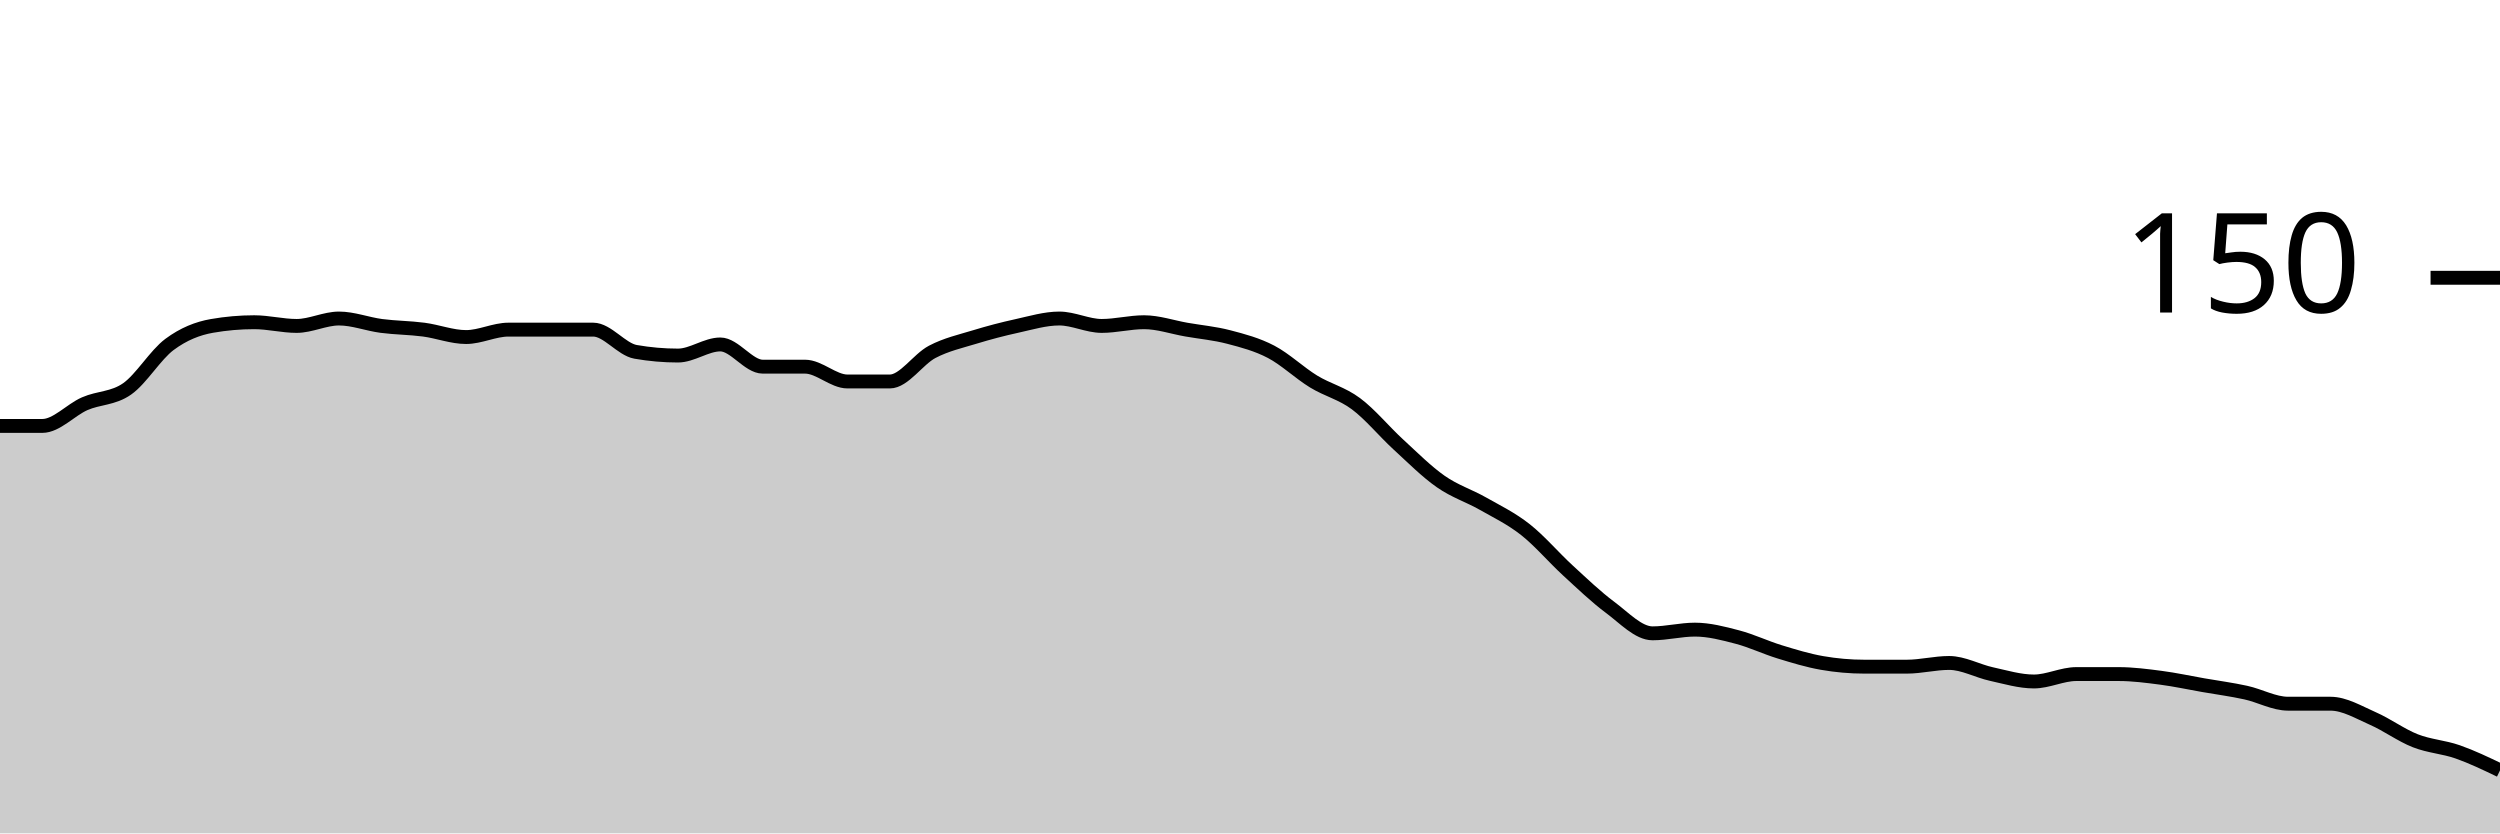
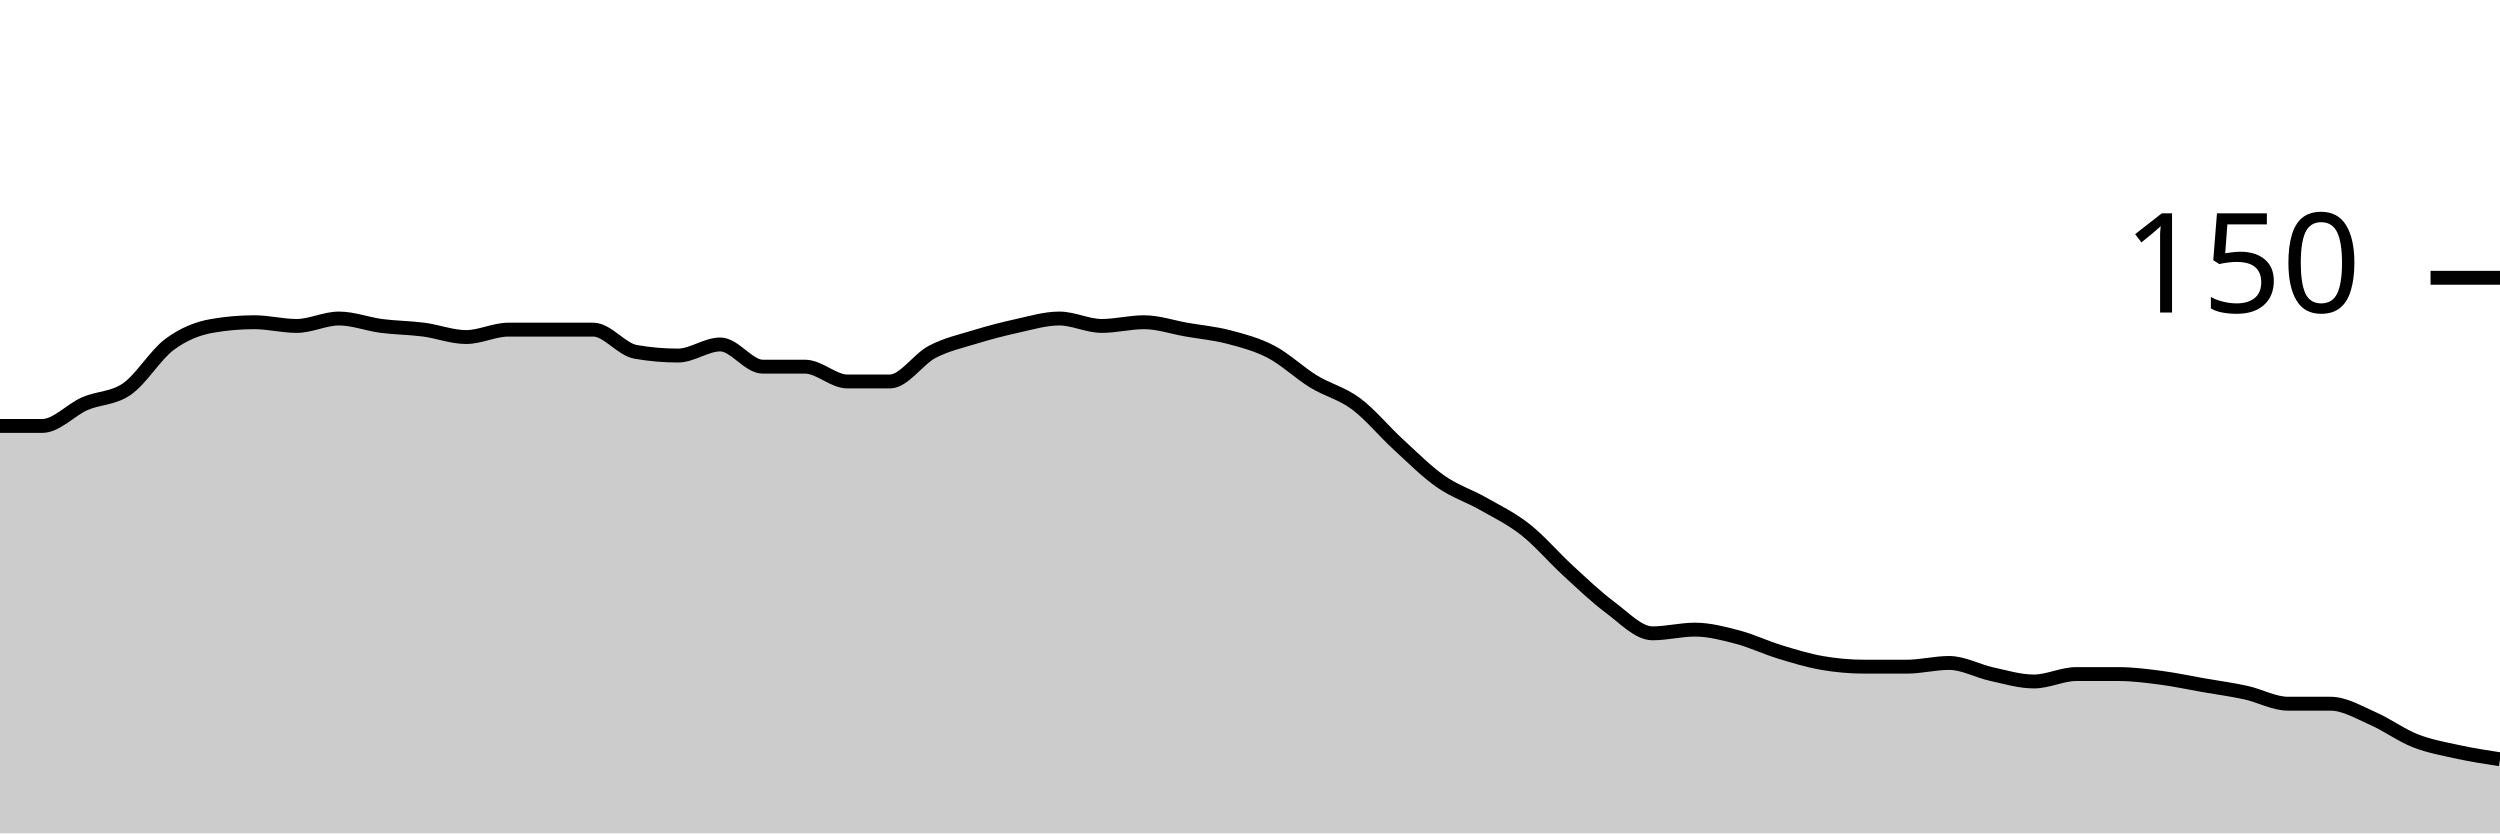
<svg xmlns="http://www.w3.org/2000/svg" viewBox="0 0 180 60">
  <g transform="translate(0,20)">
-     <path class="area" fill="rgba(0, 0, 0, 0.2)" d="M0,10.667C1.017,10.667,2.034,10.667,3.051,10.667C4.068,10.667,5.085,9.511,6.102,9.067C7.119,8.622,8.136,8.711,9.153,8C10.169,7.289,11.186,5.556,12.203,4.8C13.22,4.044,14.237,3.644,15.254,3.467C16.271,3.289,17.288,3.2,18.305,3.2C19.322,3.2,20.339,3.467,21.356,3.467C22.373,3.467,23.39,2.933,24.407,2.933C25.424,2.933,26.441,3.333,27.458,3.467C28.475,3.6,29.492,3.6,30.508,3.733C31.525,3.867,32.542,4.267,33.559,4.267C34.576,4.267,35.593,3.733,36.61,3.733C37.627,3.733,38.644,3.733,39.661,3.733C40.678,3.733,41.695,3.733,42.712,3.733C43.729,3.733,44.746,5.156,45.763,5.333C46.78,5.511,47.797,5.6,48.814,5.6C49.831,5.6,50.847,4.8,51.864,4.8C52.881,4.8,53.898,6.4,54.915,6.4C55.932,6.4,56.949,6.4,57.966,6.4C58.983,6.4,60,7.467,61.017,7.467C62.034,7.467,63.051,7.467,64.068,7.467C65.085,7.467,66.102,5.867,67.119,5.333C68.136,4.8,69.153,4.578,70.169,4.267C71.186,3.956,72.203,3.689,73.22,3.467C74.237,3.244,75.254,2.933,76.271,2.933C77.288,2.933,78.305,3.467,79.322,3.467C80.339,3.467,81.356,3.2,82.373,3.2C83.39,3.2,84.407,3.556,85.424,3.733C86.441,3.911,87.458,4,88.475,4.267C89.492,4.533,90.508,4.8,91.525,5.333C92.542,5.867,93.559,6.844,94.576,7.467C95.593,8.089,96.61,8.311,97.627,9.067C98.644,9.822,99.661,11.067,100.678,12C101.695,12.933,102.712,13.956,103.729,14.667C104.746,15.378,105.763,15.689,106.78,16.267C107.797,16.844,108.814,17.333,109.831,18.133C110.847,18.933,111.864,20.133,112.881,21.067C113.898,22,114.915,22.978,115.932,23.733C116.949,24.489,117.966,25.6,118.983,25.6C120,25.6,121.017,25.333,122.034,25.333C123.051,25.333,124.068,25.6,125.085,25.867C126.102,26.133,127.119,26.622,128.136,26.933C129.153,27.244,130.169,27.556,131.186,27.733C132.203,27.911,133.22,28,134.237,28C135.254,28,136.271,28,137.288,28C138.305,28,139.322,27.733,140.339,27.733C141.356,27.733,142.373,28.311,143.39,28.533C144.407,28.756,145.424,29.067,146.441,29.067C147.458,29.067,148.475,28.533,149.492,28.533C150.508,28.533,151.525,28.533,152.542,28.533C153.559,28.533,154.576,28.667,155.593,28.8C156.61,28.933,157.627,29.156,158.644,29.333C159.661,29.511,160.678,29.644,161.695,29.867C162.712,30.089,163.729,30.667,164.746,30.667C165.763,30.667,166.78,30.667,167.797,30.667C168.814,30.667,169.831,31.289,170.847,31.733C171.864,32.178,172.881,32.933,173.898,33.333C174.915,33.733,175.932,33.778,176.949,34.133C177.966,34.489,178.983,34.978,180,35.467L180,40C178.983,40,177.966,40,176.949,40C175.932,40,174.915,40,173.898,40C172.881,40,171.864,40,170.847,40C169.831,40,168.814,40,167.797,40C166.78,40,165.763,40,164.746,40C163.729,40,162.712,40,161.695,40C160.678,40,159.661,40,158.644,40C157.627,40,156.61,40,155.593,40C154.576,40,153.559,40,152.542,40C151.525,40,150.508,40,149.492,40C148.475,40,147.458,40,146.441,40C145.424,40,144.407,40,143.39,40C142.373,40,141.356,40,140.339,40C139.322,40,138.305,40,137.288,40C136.271,40,135.254,40,134.237,40C133.22,40,132.203,40,131.186,40C130.169,40,129.153,40,128.136,40C127.119,40,126.102,40,125.085,40C124.068,40,123.051,40,122.034,40C121.017,40,120,40,118.983,40C117.966,40,116.949,40,115.932,40C114.915,40,113.898,40,112.881,40C111.864,40,110.847,40,109.831,40C108.814,40,107.797,40,106.78,40C105.763,40,104.746,40,103.729,40C102.712,40,101.695,40,100.678,40C99.661,40,98.644,40,97.627,40C96.61,40,95.593,40,94.576,40C93.559,40,92.542,40,91.525,40C90.508,40,89.492,40,88.475,40C87.458,40,86.441,40,85.424,40C84.407,40,83.39,40,82.373,40C81.356,40,80.339,40,79.322,40C78.305,40,77.288,40,76.271,40C75.254,40,74.237,40,73.22,40C72.203,40,71.186,40,70.169,40C69.153,40,68.136,40,67.119,40C66.102,40,65.085,40,64.068,40C63.051,40,62.034,40,61.017,40C60,40,58.983,40,57.966,40C56.949,40,55.932,40,54.915,40C53.898,40,52.881,40,51.864,40C50.847,40,49.831,40,48.814,40C47.797,40,46.78,40,45.763,40C44.746,40,43.729,40,42.712,40C41.695,40,40.678,40,39.661,40C38.644,40,37.627,40,36.61,40C35.593,40,34.576,40,33.559,40C32.542,40,31.525,40,30.508,40C29.492,40,28.475,40,27.458,40C26.441,40,25.424,40,24.407,40C23.39,40,22.373,40,21.356,40C20.339,40,19.322,40,18.305,40C17.288,40,16.271,40,15.254,40C14.237,40,13.22,40,12.203,40C11.186,40,10.169,40,9.153,40C8.136,40,7.119,40,6.102,40C5.085,40,4.068,40,3.051,40C2.034,40,1.017,40,0,40Z" />
-     <path class="line" stroke="black" fill="none" d="M0,10.667C1.017,10.667,2.034,10.667,3.051,10.667C4.068,10.667,5.085,9.511,6.102,9.067C7.119,8.622,8.136,8.711,9.153,8C10.169,7.289,11.186,5.556,12.203,4.8C13.22,4.044,14.237,3.644,15.254,3.467C16.271,3.289,17.288,3.2,18.305,3.2C19.322,3.2,20.339,3.467,21.356,3.467C22.373,3.467,23.39,2.933,24.407,2.933C25.424,2.933,26.441,3.333,27.458,3.467C28.475,3.6,29.492,3.6,30.508,3.733C31.525,3.867,32.542,4.267,33.559,4.267C34.576,4.267,35.593,3.733,36.61,3.733C37.627,3.733,38.644,3.733,39.661,3.733C40.678,3.733,41.695,3.733,42.712,3.733C43.729,3.733,44.746,5.156,45.763,5.333C46.78,5.511,47.797,5.6,48.814,5.6C49.831,5.6,50.847,4.8,51.864,4.8C52.881,4.8,53.898,6.4,54.915,6.4C55.932,6.4,56.949,6.4,57.966,6.4C58.983,6.4,60,7.467,61.017,7.467C62.034,7.467,63.051,7.467,64.068,7.467C65.085,7.467,66.102,5.867,67.119,5.333C68.136,4.8,69.153,4.578,70.169,4.267C71.186,3.956,72.203,3.689,73.22,3.467C74.237,3.244,75.254,2.933,76.271,2.933C77.288,2.933,78.305,3.467,79.322,3.467C80.339,3.467,81.356,3.2,82.373,3.2C83.39,3.2,84.407,3.556,85.424,3.733C86.441,3.911,87.458,4,88.475,4.267C89.492,4.533,90.508,4.8,91.525,5.333C92.542,5.867,93.559,6.844,94.576,7.467C95.593,8.089,96.61,8.311,97.627,9.067C98.644,9.822,99.661,11.067,100.678,12C101.695,12.933,102.712,13.956,103.729,14.667C104.746,15.378,105.763,15.689,106.78,16.267C107.797,16.844,108.814,17.333,109.831,18.133C110.847,18.933,111.864,20.133,112.881,21.067C113.898,22,114.915,22.978,115.932,23.733C116.949,24.489,117.966,25.6,118.983,25.6C120,25.6,121.017,25.333,122.034,25.333C123.051,25.333,124.068,25.6,125.085,25.867C126.102,26.133,127.119,26.622,128.136,26.933C129.153,27.244,130.169,27.556,131.186,27.733C132.203,27.911,133.22,28,134.237,28C135.254,28,136.271,28,137.288,28C138.305,28,139.322,27.733,140.339,27.733C141.356,27.733,142.373,28.311,143.39,28.533C144.407,28.756,145.424,29.067,146.441,29.067C147.458,29.067,148.475,28.533,149.492,28.533C150.508,28.533,151.525,28.533,152.542,28.533C153.559,28.533,154.576,28.667,155.593,28.8C156.61,28.933,157.627,29.156,158.644,29.333C159.661,29.511,160.678,29.644,161.695,29.867C162.712,30.089,163.729,30.667,164.746,30.667C165.763,30.667,166.78,30.667,167.797,30.667C168.814,30.667,169.831,31.289,170.847,31.733C171.864,32.178,172.881,32.933,173.898,33.333C174.915,33.733,175.932,33.778,176.949,34.133C177.966,34.489,178.983,34.978,180,35.467" />
+     <path class="area" fill="rgba(0, 0, 0, 0.2)" d="M0,10.667C1.017,10.667,2.034,10.667,3.051,10.667C4.068,10.667,5.085,9.511,6.102,9.067C7.119,8.622,8.136,8.711,9.153,8C10.169,7.289,11.186,5.556,12.203,4.8C13.22,4.044,14.237,3.644,15.254,3.467C16.271,3.289,17.288,3.2,18.305,3.2C19.322,3.2,20.339,3.467,21.356,3.467C22.373,3.467,23.39,2.933,24.407,2.933C25.424,2.933,26.441,3.333,27.458,3.467C28.475,3.6,29.492,3.6,30.508,3.733C31.525,3.867,32.542,4.267,33.559,4.267C34.576,4.267,35.593,3.733,36.61,3.733C37.627,3.733,38.644,3.733,39.661,3.733C40.678,3.733,41.695,3.733,42.712,3.733C43.729,3.733,44.746,5.156,45.763,5.333C46.78,5.511,47.797,5.6,48.814,5.6C49.831,5.6,50.847,4.8,51.864,4.8C52.881,4.8,53.898,6.4,54.915,6.4C55.932,6.4,56.949,6.4,57.966,6.4C58.983,6.4,60,7.467,61.017,7.467C62.034,7.467,63.051,7.467,64.068,7.467C65.085,7.467,66.102,5.867,67.119,5.333C68.136,4.8,69.153,4.578,70.169,4.267C71.186,3.956,72.203,3.689,73.22,3.467C74.237,3.244,75.254,2.933,76.271,2.933C77.288,2.933,78.305,3.467,79.322,3.467C80.339,3.467,81.356,3.2,82.373,3.2C83.39,3.2,84.407,3.556,85.424,3.733C86.441,3.911,87.458,4,88.475,4.267C89.492,4.533,90.508,4.8,91.525,5.333C92.542,5.867,93.559,6.844,94.576,7.467C95.593,8.089,96.61,8.311,97.627,9.067C98.644,9.822,99.661,11.067,100.678,12C101.695,12.933,102.712,13.956,103.729,14.667C104.746,15.378,105.763,15.689,106.78,16.267C107.797,16.844,108.814,17.333,109.831,18.133C110.847,18.933,111.864,20.133,112.881,21.067C113.898,22,114.915,22.978,115.932,23.733C116.949,24.489,117.966,25.6,118.983,25.6C120,25.6,121.017,25.333,122.034,25.333C123.051,25.333,124.068,25.6,125.085,25.867C126.102,26.133,127.119,26.622,128.136,26.933C129.153,27.244,130.169,27.556,131.186,27.733C132.203,27.911,133.22,28,134.237,28C135.254,28,136.271,28,137.288,28C138.305,28,139.322,27.733,140.339,27.733C141.356,27.733,142.373,28.311,143.39,28.533C144.407,28.756,145.424,29.067,146.441,29.067C147.458,29.067,148.475,28.533,149.492,28.533C150.508,28.533,151.525,28.533,152.542,28.533C153.559,28.533,154.576,28.667,155.593,28.8C156.61,28.933,157.627,29.156,158.644,29.333C159.661,29.511,160.678,29.644,161.695,29.867C162.712,30.089,163.729,30.667,164.746,30.667C165.763,30.667,166.78,30.667,167.797,30.667C168.814,30.667,169.831,31.289,170.847,31.733C171.864,32.178,172.881,32.933,173.898,33.333C174.915,33.733,175.932,33.911,176.949,34.133C177.966,34.356,178.983,34.511,180,34.667L180,40C178.983,40,177.966,40,176.949,40C175.932,40,174.915,40,173.898,40C172.881,40,171.864,40,170.847,40C169.831,40,168.814,40,167.797,40C166.78,40,165.763,40,164.746,40C163.729,40,162.712,40,161.695,40C160.678,40,159.661,40,158.644,40C157.627,40,156.61,40,155.593,40C154.576,40,153.559,40,152.542,40C151.525,40,150.508,40,149.492,40C148.475,40,147.458,40,146.441,40C145.424,40,144.407,40,143.39,40C142.373,40,141.356,40,140.339,40C139.322,40,138.305,40,137.288,40C136.271,40,135.254,40,134.237,40C133.22,40,132.203,40,131.186,40C130.169,40,129.153,40,128.136,40C127.119,40,126.102,40,125.085,40C124.068,40,123.051,40,122.034,40C121.017,40,120,40,118.983,40C117.966,40,116.949,40,115.932,40C114.915,40,113.898,40,112.881,40C111.864,40,110.847,40,109.831,40C108.814,40,107.797,40,106.78,40C105.763,40,104.746,40,103.729,40C102.712,40,101.695,40,100.678,40C99.661,40,98.644,40,97.627,40C96.61,40,95.593,40,94.576,40C93.559,40,92.542,40,91.525,40C90.508,40,89.492,40,88.475,40C87.458,40,86.441,40,85.424,40C84.407,40,83.39,40,82.373,40C81.356,40,80.339,40,79.322,40C78.305,40,77.288,40,76.271,40C75.254,40,74.237,40,73.22,40C72.203,40,71.186,40,70.169,40C69.153,40,68.136,40,67.119,40C66.102,40,65.085,40,64.068,40C63.051,40,62.034,40,61.017,40C60,40,58.983,40,57.966,40C56.949,40,55.932,40,54.915,40C53.898,40,52.881,40,51.864,40C50.847,40,49.831,40,48.814,40C47.797,40,46.78,40,45.763,40C44.746,40,43.729,40,42.712,40C41.695,40,40.678,40,39.661,40C38.644,40,37.627,40,36.61,40C35.593,40,34.576,40,33.559,40C32.542,40,31.525,40,30.508,40C29.492,40,28.475,40,27.458,40C26.441,40,25.424,40,24.407,40C23.39,40,22.373,40,21.356,40C20.339,40,19.322,40,18.305,40C17.288,40,16.271,40,15.254,40C14.237,40,13.22,40,12.203,40C11.186,40,10.169,40,9.153,40C8.136,40,7.119,40,6.102,40C5.085,40,4.068,40,3.051,40C2.034,40,1.017,40,0,40Z" />
+     <path class="line" stroke="black" fill="none" d="M0,10.667C1.017,10.667,2.034,10.667,3.051,10.667C4.068,10.667,5.085,9.511,6.102,9.067C7.119,8.622,8.136,8.711,9.153,8C10.169,7.289,11.186,5.556,12.203,4.8C13.22,4.044,14.237,3.644,15.254,3.467C16.271,3.289,17.288,3.2,18.305,3.2C19.322,3.2,20.339,3.467,21.356,3.467C22.373,3.467,23.39,2.933,24.407,2.933C25.424,2.933,26.441,3.333,27.458,3.467C28.475,3.6,29.492,3.6,30.508,3.733C31.525,3.867,32.542,4.267,33.559,4.267C34.576,4.267,35.593,3.733,36.61,3.733C37.627,3.733,38.644,3.733,39.661,3.733C40.678,3.733,41.695,3.733,42.712,3.733C43.729,3.733,44.746,5.156,45.763,5.333C46.78,5.511,47.797,5.6,48.814,5.6C49.831,5.6,50.847,4.8,51.864,4.8C52.881,4.8,53.898,6.4,54.915,6.4C55.932,6.4,56.949,6.4,57.966,6.4C58.983,6.4,60,7.467,61.017,7.467C62.034,7.467,63.051,7.467,64.068,7.467C65.085,7.467,66.102,5.867,67.119,5.333C68.136,4.8,69.153,4.578,70.169,4.267C71.186,3.956,72.203,3.689,73.22,3.467C74.237,3.244,75.254,2.933,76.271,2.933C77.288,2.933,78.305,3.467,79.322,3.467C80.339,3.467,81.356,3.2,82.373,3.2C83.39,3.2,84.407,3.556,85.424,3.733C86.441,3.911,87.458,4,88.475,4.267C89.492,4.533,90.508,4.8,91.525,5.333C92.542,5.867,93.559,6.844,94.576,7.467C95.593,8.089,96.61,8.311,97.627,9.067C98.644,9.822,99.661,11.067,100.678,12C101.695,12.933,102.712,13.956,103.729,14.667C104.746,15.378,105.763,15.689,106.78,16.267C107.797,16.844,108.814,17.333,109.831,18.133C110.847,18.933,111.864,20.133,112.881,21.067C113.898,22,114.915,22.978,115.932,23.733C116.949,24.489,117.966,25.6,118.983,25.6C120,25.6,121.017,25.333,122.034,25.333C123.051,25.333,124.068,25.6,125.085,25.867C126.102,26.133,127.119,26.622,128.136,26.933C129.153,27.244,130.169,27.556,131.186,27.733C132.203,27.911,133.22,28,134.237,28C135.254,28,136.271,28,137.288,28C138.305,28,139.322,27.733,140.339,27.733C141.356,27.733,142.373,28.311,143.39,28.533C144.407,28.756,145.424,29.067,146.441,29.067C147.458,29.067,148.475,28.533,149.492,28.533C150.508,28.533,151.525,28.533,152.542,28.533C153.559,28.533,154.576,28.667,155.593,28.8C156.61,28.933,157.627,29.156,158.644,29.333C159.661,29.511,160.678,29.644,161.695,29.867C162.712,30.089,163.729,30.667,164.746,30.667C165.763,30.667,166.78,30.667,167.797,30.667C168.814,30.667,169.831,31.289,170.847,31.733C171.864,32.178,172.881,32.933,173.898,33.333C174.915,33.733,175.932,33.911,176.949,34.133C177.966,34.356,178.983,34.511,180,34.667" />
    <path class="axis-ceiling" stroke-width="1" stroke="black" fill="none" d="M175,0L180,0" />
    <text class="axis-ceiling-label" font-family="sans-serif" text-anchor="end" font-size="10px" x="170" y="2.5">150</text>
  </g>
</svg>
